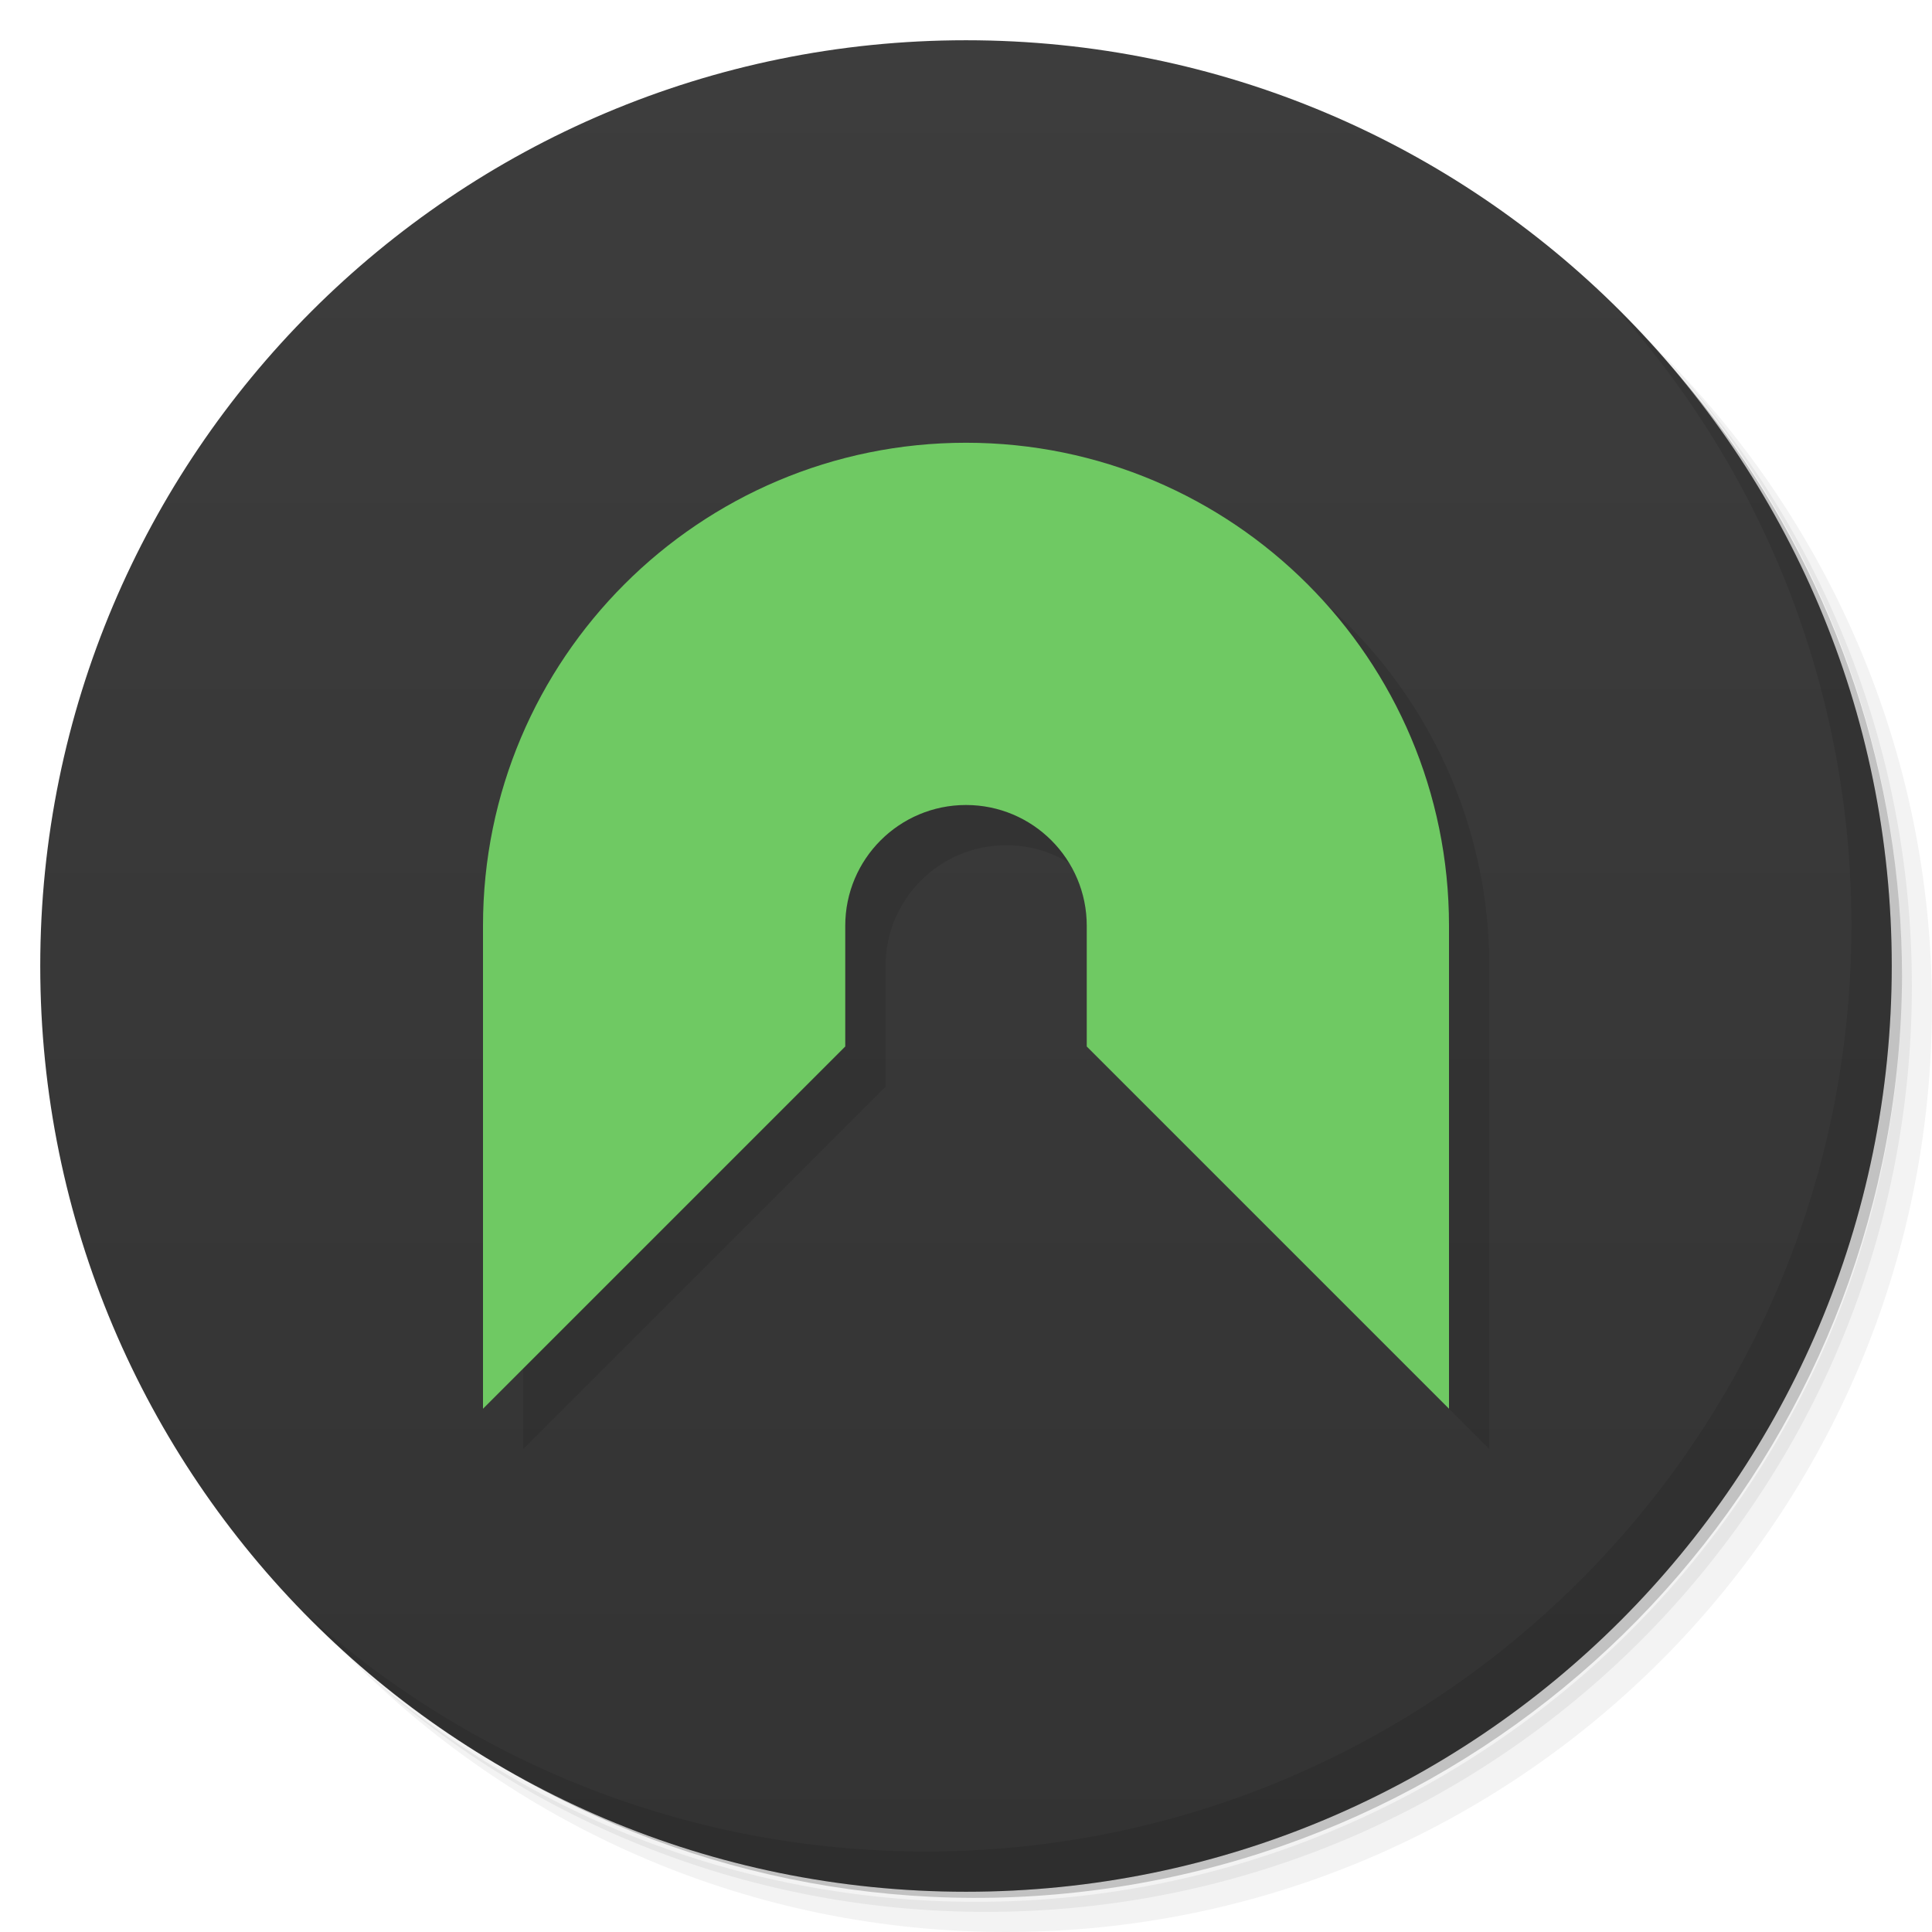
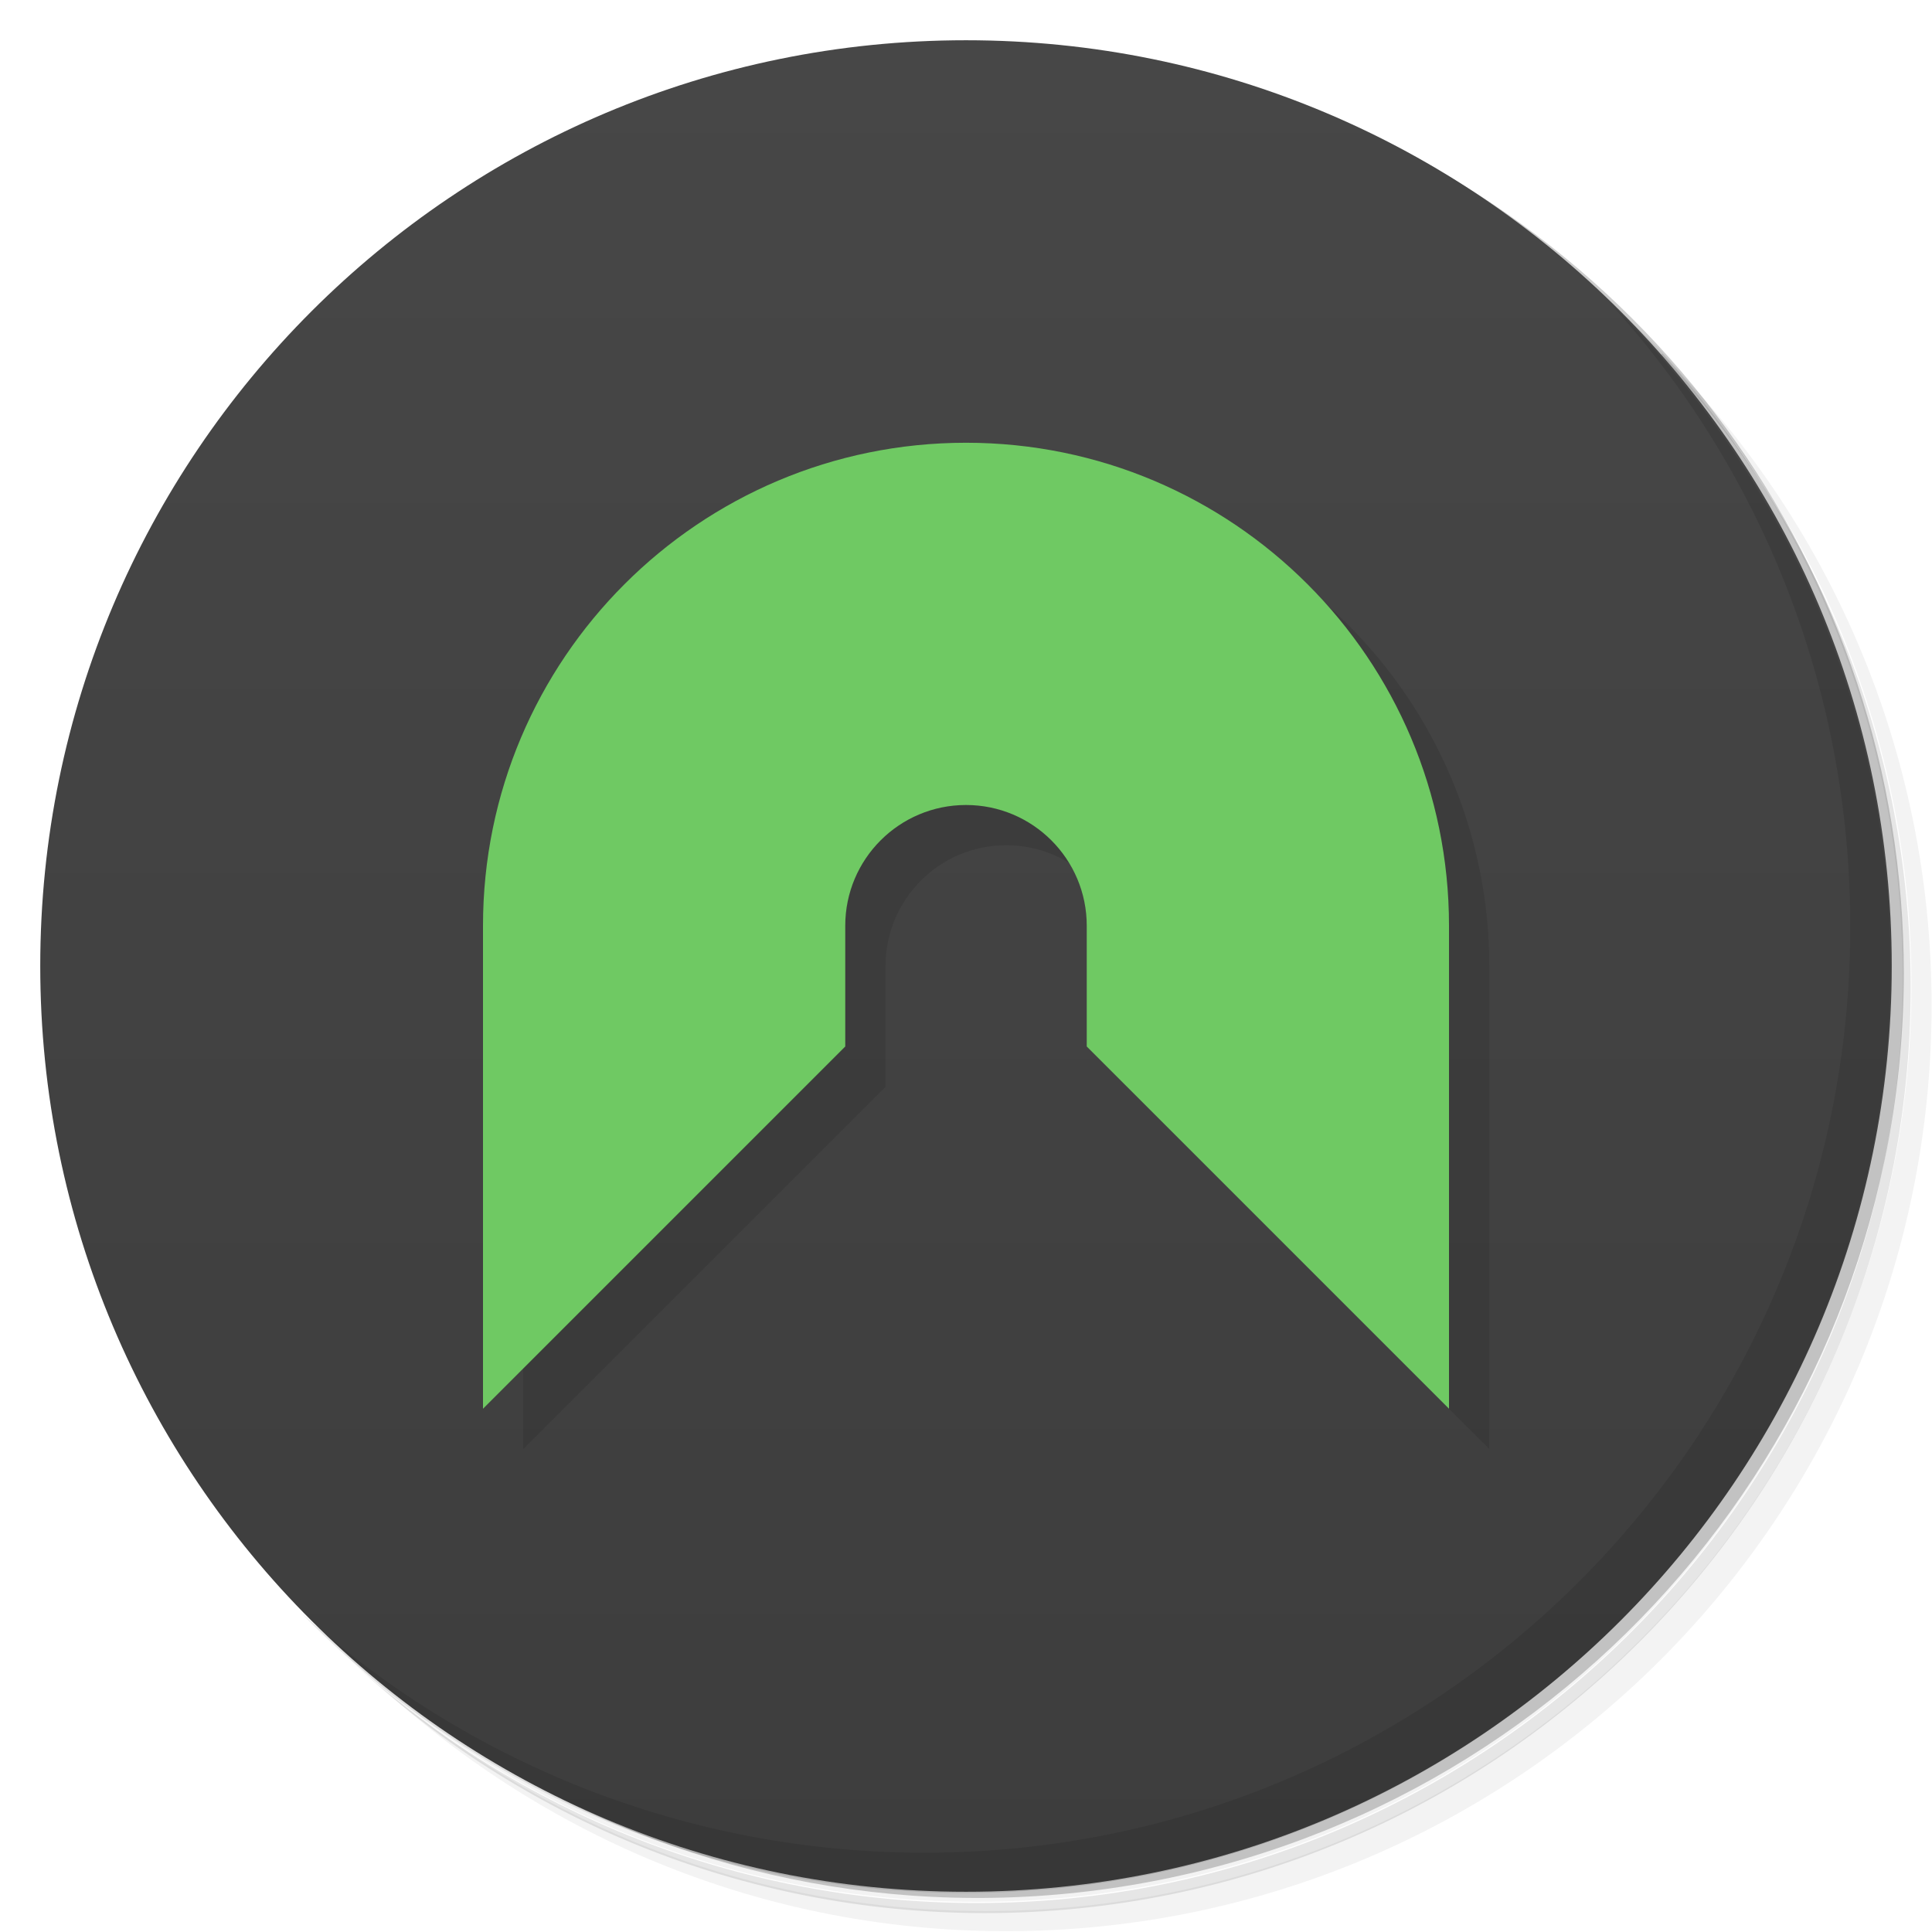
<svg xmlns="http://www.w3.org/2000/svg" version="1.1" viewBox="0 0 48 48">
  <defs>
    <linearGradient id="bg" x2="0" y1="1" y2="47" gradientUnits="userSpaceOnUse">
-       <stop style="stop-color:#3d3d3d" offset="0" />
-       <stop style="stop-color:#333" offset="1" />
+       <stop style="stop-color:#474747" offset="0" />
+       <stop style="stop-color:#3d3d3d" offset="1" />
    </linearGradient>
  </defs>
-   <path d="m36.31 5c5.859 4.062 9.688 10.831 9.688 18.5 0 12.426-10.07 22.5-22.5 22.5-7.669 0-14.438-3.828-18.5-9.688 1.037 1.822 2.306 3.499 3.781 4.969 4.085 3.712 9.514 5.969 15.469 5.969 12.703 0 23-10.298 23-23 0-5.954-2.256-11.384-5.969-15.469-1.469-1.475-3.147-2.744-4.969-3.781zm4.969 3.781c3.854 4.113 6.219 9.637 6.219 15.719 0 12.703-10.297 23-23 23-6.081 0-11.606-2.364-15.719-6.219 4.16 4.144 9.883 6.719 16.219 6.719 12.703 0 23-10.298 23-23 0-6.335-2.575-12.06-6.719-16.219z" style="opacity:.05" />
-   <path d="m41.28 8.781c3.712 4.085 5.969 9.514 5.969 15.469 0 12.703-10.297 23-23 23-5.954 0-11.384-2.256-15.469-5.969 4.113 3.854 9.637 6.219 15.719 6.219 12.703 0 23-10.298 23-23 0-6.081-2.364-11.606-6.219-15.719z" style="opacity:.1" />
-   <path d="m31.25 2.375c8.615 3.154 14.75 11.417 14.75 21.13 0 12.426-10.07 22.5-22.5 22.5-9.708 0-17.971-6.135-21.12-14.75a23 23 0 0 0 44.875-7 23 23 0 0 0-16-21.875z" style="opacity:.2" />
+   <path d="m36.3 5c5.86 4.06 9.69 10.8 9.69 18.5 0 12.4-10.1 22.5-22.5 22.5-7.67 0-14.4-3.83-18.5-9.69 1.04 1.82 2.31 3.5 3.78 4.97 4.08 3.71 9.51 5.97 15.5 5.97 12.7 0 23-10.3 23-23 0-5.95-2.26-11.4-5.97-15.5-1.47-1.48-3.15-2.74-4.97-3.78zm4.97 3.78c3.85 4.11 6.22 9.64 6.22 15.7 0 12.7-10.3 23-23 23-6.08 0-11.6-2.36-15.7-6.22 4.16 4.14 9.88 6.72 16.2 6.72 12.7 0 23-10.3 23-23 0-6.34-2.58-12.1-6.72-16.2z" style="opacity:.05" />
+   <path d="m41.3 8.78c3.71 4.08 5.97 9.51 5.97 15.5 0 12.7-10.3 23-23 23-5.95 0-11.4-2.26-15.5-5.97 4.11 3.85 9.64 6.22 15.7 6.22 12.7 0 23-10.3 23-23 0-6.08-2.36-11.6-6.22-15.7z" style="opacity:.1" />
+   <path d="m31.2 2.38c8.62 3.15 14.8 11.4 14.8 21.1 0 12.4-10.1 22.5-22.5 22.5-9.71 0-18-6.14-21.1-14.8a23 23 0 0 0 44.9-7 23 23 0 0 0-16-21.9z" style="opacity:.2" />
  <circle cx="24" cy="24" r="23" style="fill:url(#bg)" />
-   <path d="m40.03 7.531c3.712 4.084 5.969 9.514 5.969 15.469 0 12.703-10.297 23-23 23-5.954 0-11.384-2.256-15.469-5.969 4.178 4.291 10.01 6.969 16.469 6.969 12.703 0 23-10.298 23-23 0-6.462-2.677-12.291-6.969-16.469z" style="opacity:.1" />
-   <path d="m25 12a12 12 0 0 0-12 12v12l9-9v-3a3 3 0 0 1 3-3 3 3 0 0 1 3 3v3l9 9v-12a12 12 0 0 0-12-12z" style="opacity:.1;paint-order:normal" />
-   <path d="m24 11a12 12 0 0 0-12 12v12l9-9v-3a3 3 0 0 1 3-3 3 3 0 0 1 3 3v3l9 9v-12a12 12 0 0 0-12-12z" style="fill:#6fc963;paint-order:normal" />
+   <path d="m40 7.53c3.71 4.08 5.97 9.51 5.97 15.5 0 12.7-10.3 23-23 23-5.95 0-11.4-2.26-15.5-5.97 4.18 4.29 10 6.97 16.5 6.97 12.7 0 23-10.3 23-23 0-6.46-2.68-12.3-6.97-16.5z" style="opacity:.1" />
+   <path d="m25 12a12 12 0 0 0-12 12v12l9-9v-3a3 3 0 0 1 3-3 3 3 0 0 1 3 3v3l9 9v-12a12 12 0 0 0-12-12z" style="opacity:.1" />
+   <path d="m24 11a12 12 0 0 0-12 12v12l9-9v-3a3 3 0 0 1 3-3 3 3 0 0 1 3 3v3l9 9v-12a12 12 0 0 0-12-12z" style="fill:#6fc963" />
</svg>
